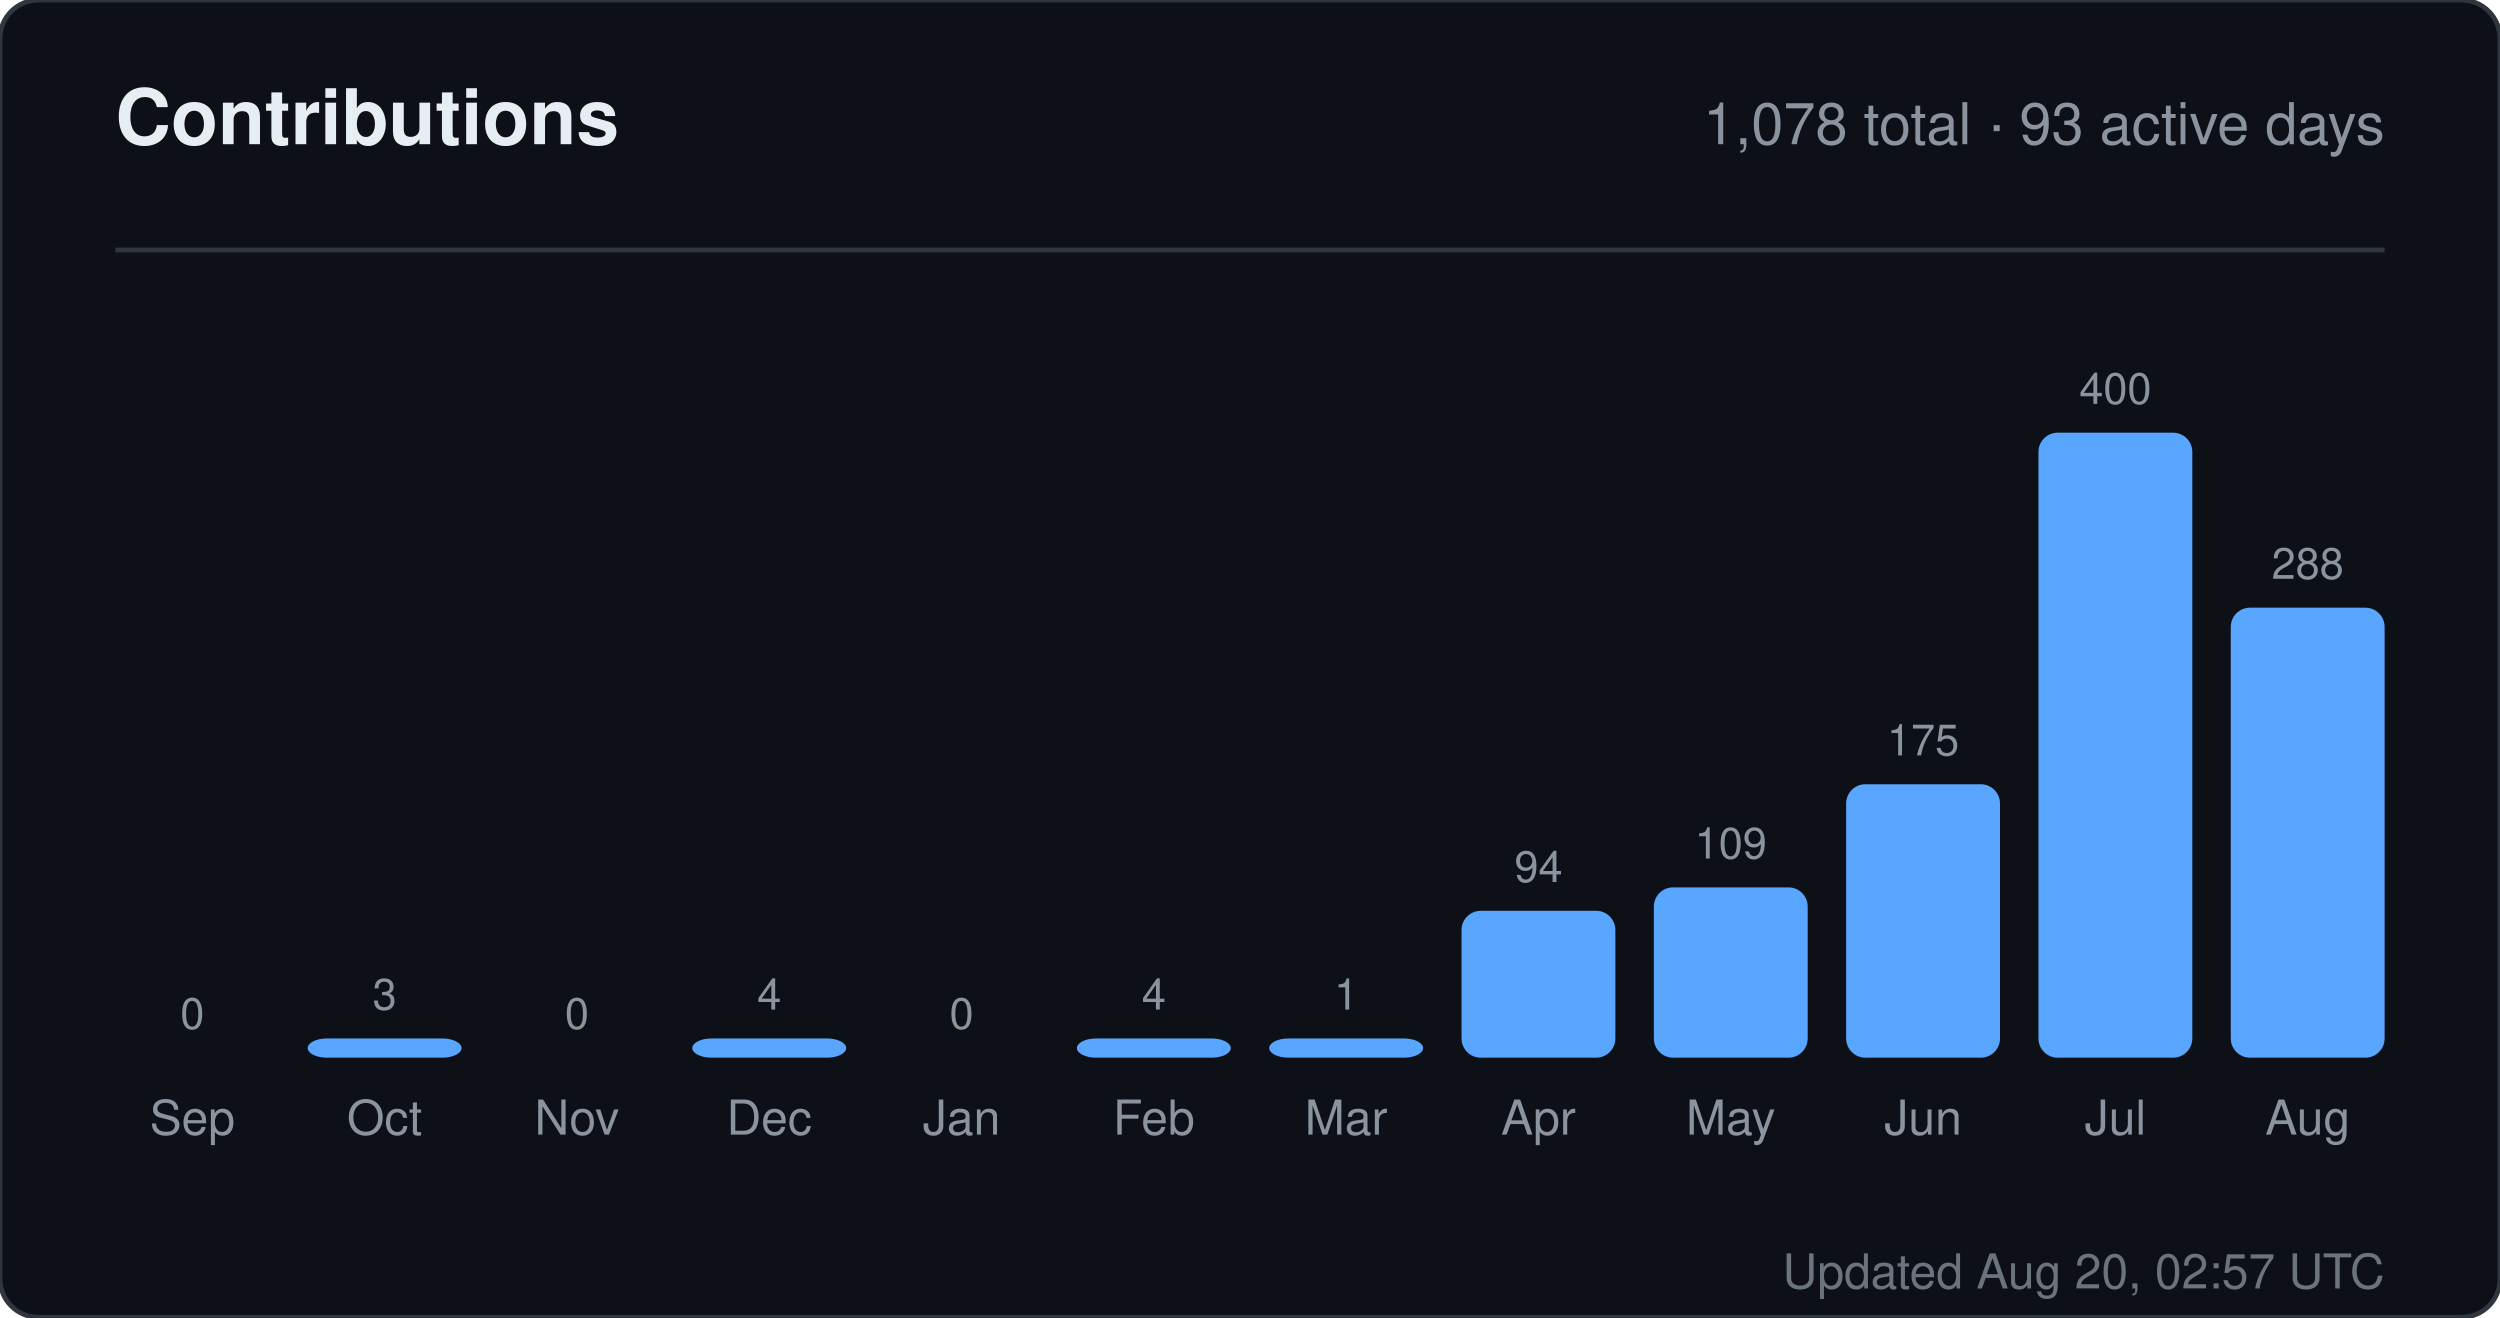
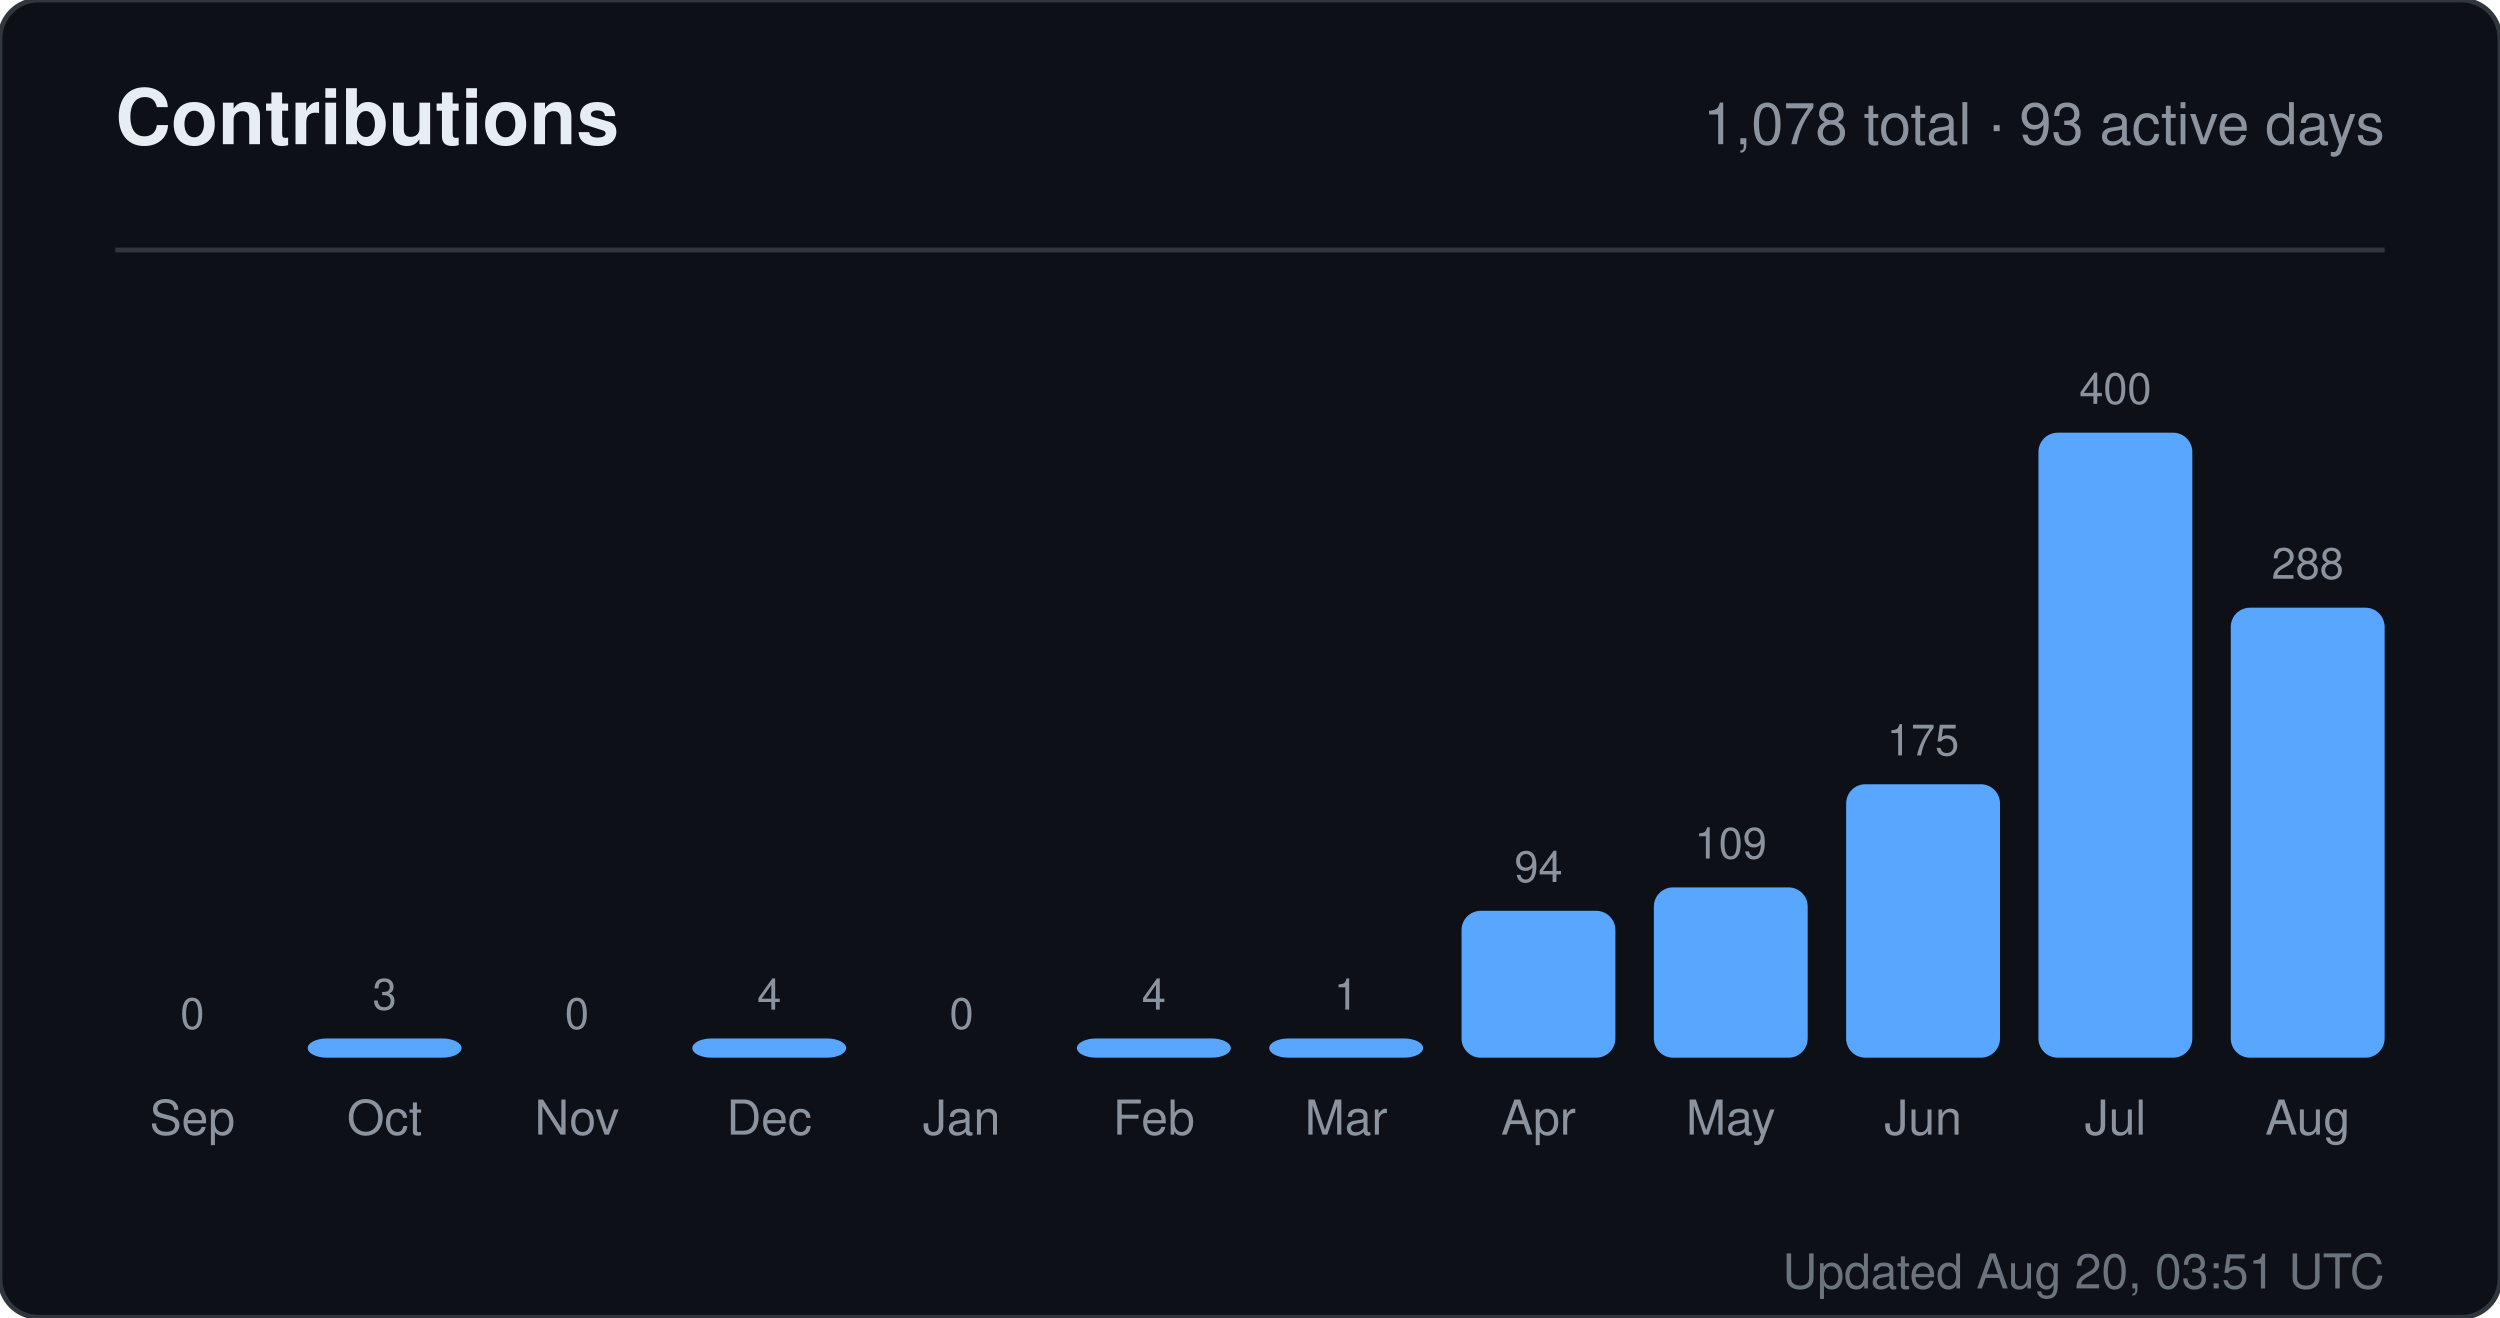
<svg xmlns="http://www.w3.org/2000/svg" width="520" height="274" viewBox="0 0 520 274" role="img" aria-label="Contributions for sandiirawan12">
  <rect width="520" height="274" rx="8" fill="#0d1117" stroke="#30363d" />
  <g font-family="-apple-system, BlinkMacSystemFont, Segoe UI, Helvetica, Arial, sans-serif">
    <text x="24" y="30" fill="#e6edf3" font-size="16" font-weight="700">Contributions</text>
    <text x="496" y="30" fill="#8b949e" font-size="12" text-anchor="end">1,078 total · 93 active days</text>
    <line x1="24" y1="52" x2="496" y2="52" stroke="#30363d" />
    <text x="40" y="214" fill="#8b949e" font-size="9" text-anchor="middle">0</text>
    <rect x="24" y="220" width="32" height="0" rx="4" fill="#58a6ff" />
    <text x="40" y="236" fill="#8b949e" font-size="10" text-anchor="middle">Sep</text>
    <text x="80" y="210" fill="#8b949e" font-size="9" text-anchor="middle">3</text>
    <rect x="64" y="216" width="32" height="4" rx="4" fill="#58a6ff" />
    <text x="80" y="236" fill="#8b949e" font-size="10" text-anchor="middle">Oct</text>
    <text x="120" y="214" fill="#8b949e" font-size="9" text-anchor="middle">0</text>
    <rect x="104" y="220" width="32" height="0" rx="4" fill="#58a6ff" />
    <text x="120" y="236" fill="#8b949e" font-size="10" text-anchor="middle">Nov</text>
    <text x="160" y="210" fill="#8b949e" font-size="9" text-anchor="middle">4</text>
    <rect x="144" y="216" width="32" height="4" rx="4" fill="#58a6ff" />
    <text x="160" y="236" fill="#8b949e" font-size="10" text-anchor="middle">Dec</text>
    <text x="200" y="214" fill="#8b949e" font-size="9" text-anchor="middle">0</text>
    <rect x="184" y="220" width="32" height="0" rx="4" fill="#58a6ff" />
    <text x="200" y="236" fill="#8b949e" font-size="10" text-anchor="middle">Jan</text>
    <text x="240" y="210" fill="#8b949e" font-size="9" text-anchor="middle">4</text>
    <rect x="224" y="216" width="32" height="4" rx="4" fill="#58a6ff" />
    <text x="240" y="236" fill="#8b949e" font-size="10" text-anchor="middle">Feb</text>
    <text x="280" y="210" fill="#8b949e" font-size="9" text-anchor="middle">1</text>
    <rect x="264" y="216" width="32" height="4" rx="4" fill="#58a6ff" />
    <text x="280" y="236" fill="#8b949e" font-size="10" text-anchor="middle">Mar</text>
    <text x="320" y="183.45" fill="#8b949e" font-size="9" text-anchor="middle">94</text>
    <rect x="304" y="189.45" width="32" height="30.55" rx="4" fill="#58a6ff" />
    <text x="320" y="236" fill="#8b949e" font-size="10" text-anchor="middle">Apr</text>
    <text x="360" y="178.575" fill="#8b949e" font-size="9" text-anchor="middle">109</text>
    <rect x="344" y="184.575" width="32" height="35.425" rx="4" fill="#58a6ff" />
    <text x="360" y="236" fill="#8b949e" font-size="10" text-anchor="middle">May</text>
    <text x="400" y="157.125" fill="#8b949e" font-size="9" text-anchor="middle">175</text>
    <rect x="384" y="163.125" width="32" height="56.875" rx="4" fill="#58a6ff" />
    <text x="400" y="236" fill="#8b949e" font-size="10" text-anchor="middle">Jun</text>
    <text x="440" y="84" fill="#8b949e" font-size="9" text-anchor="middle">400</text>
    <rect x="424" y="90" width="32" height="130" rx="4" fill="#58a6ff" />
    <text x="440" y="236" fill="#8b949e" font-size="10" text-anchor="middle">Jul</text>
    <text x="480" y="120.4" fill="#8b949e" font-size="9" text-anchor="middle">288</text>
    <rect x="464" y="126.4" width="32" height="93.6" rx="4" fill="#58a6ff" />
    <text x="480" y="236" fill="#8b949e" font-size="10" text-anchor="middle">Aug</text>
-     <text x="496" y="268" fill="#8b949e" font-size="10" text-anchor="end" opacity="0.75">Updated Aug 20, 02:57 UTC</text>
+     <text x="496" y="268" fill="#8b949e" font-size="10" text-anchor="end" opacity="0.75">Updated Aug 20, 03:51 UTC</text>
  </g>
</svg>
